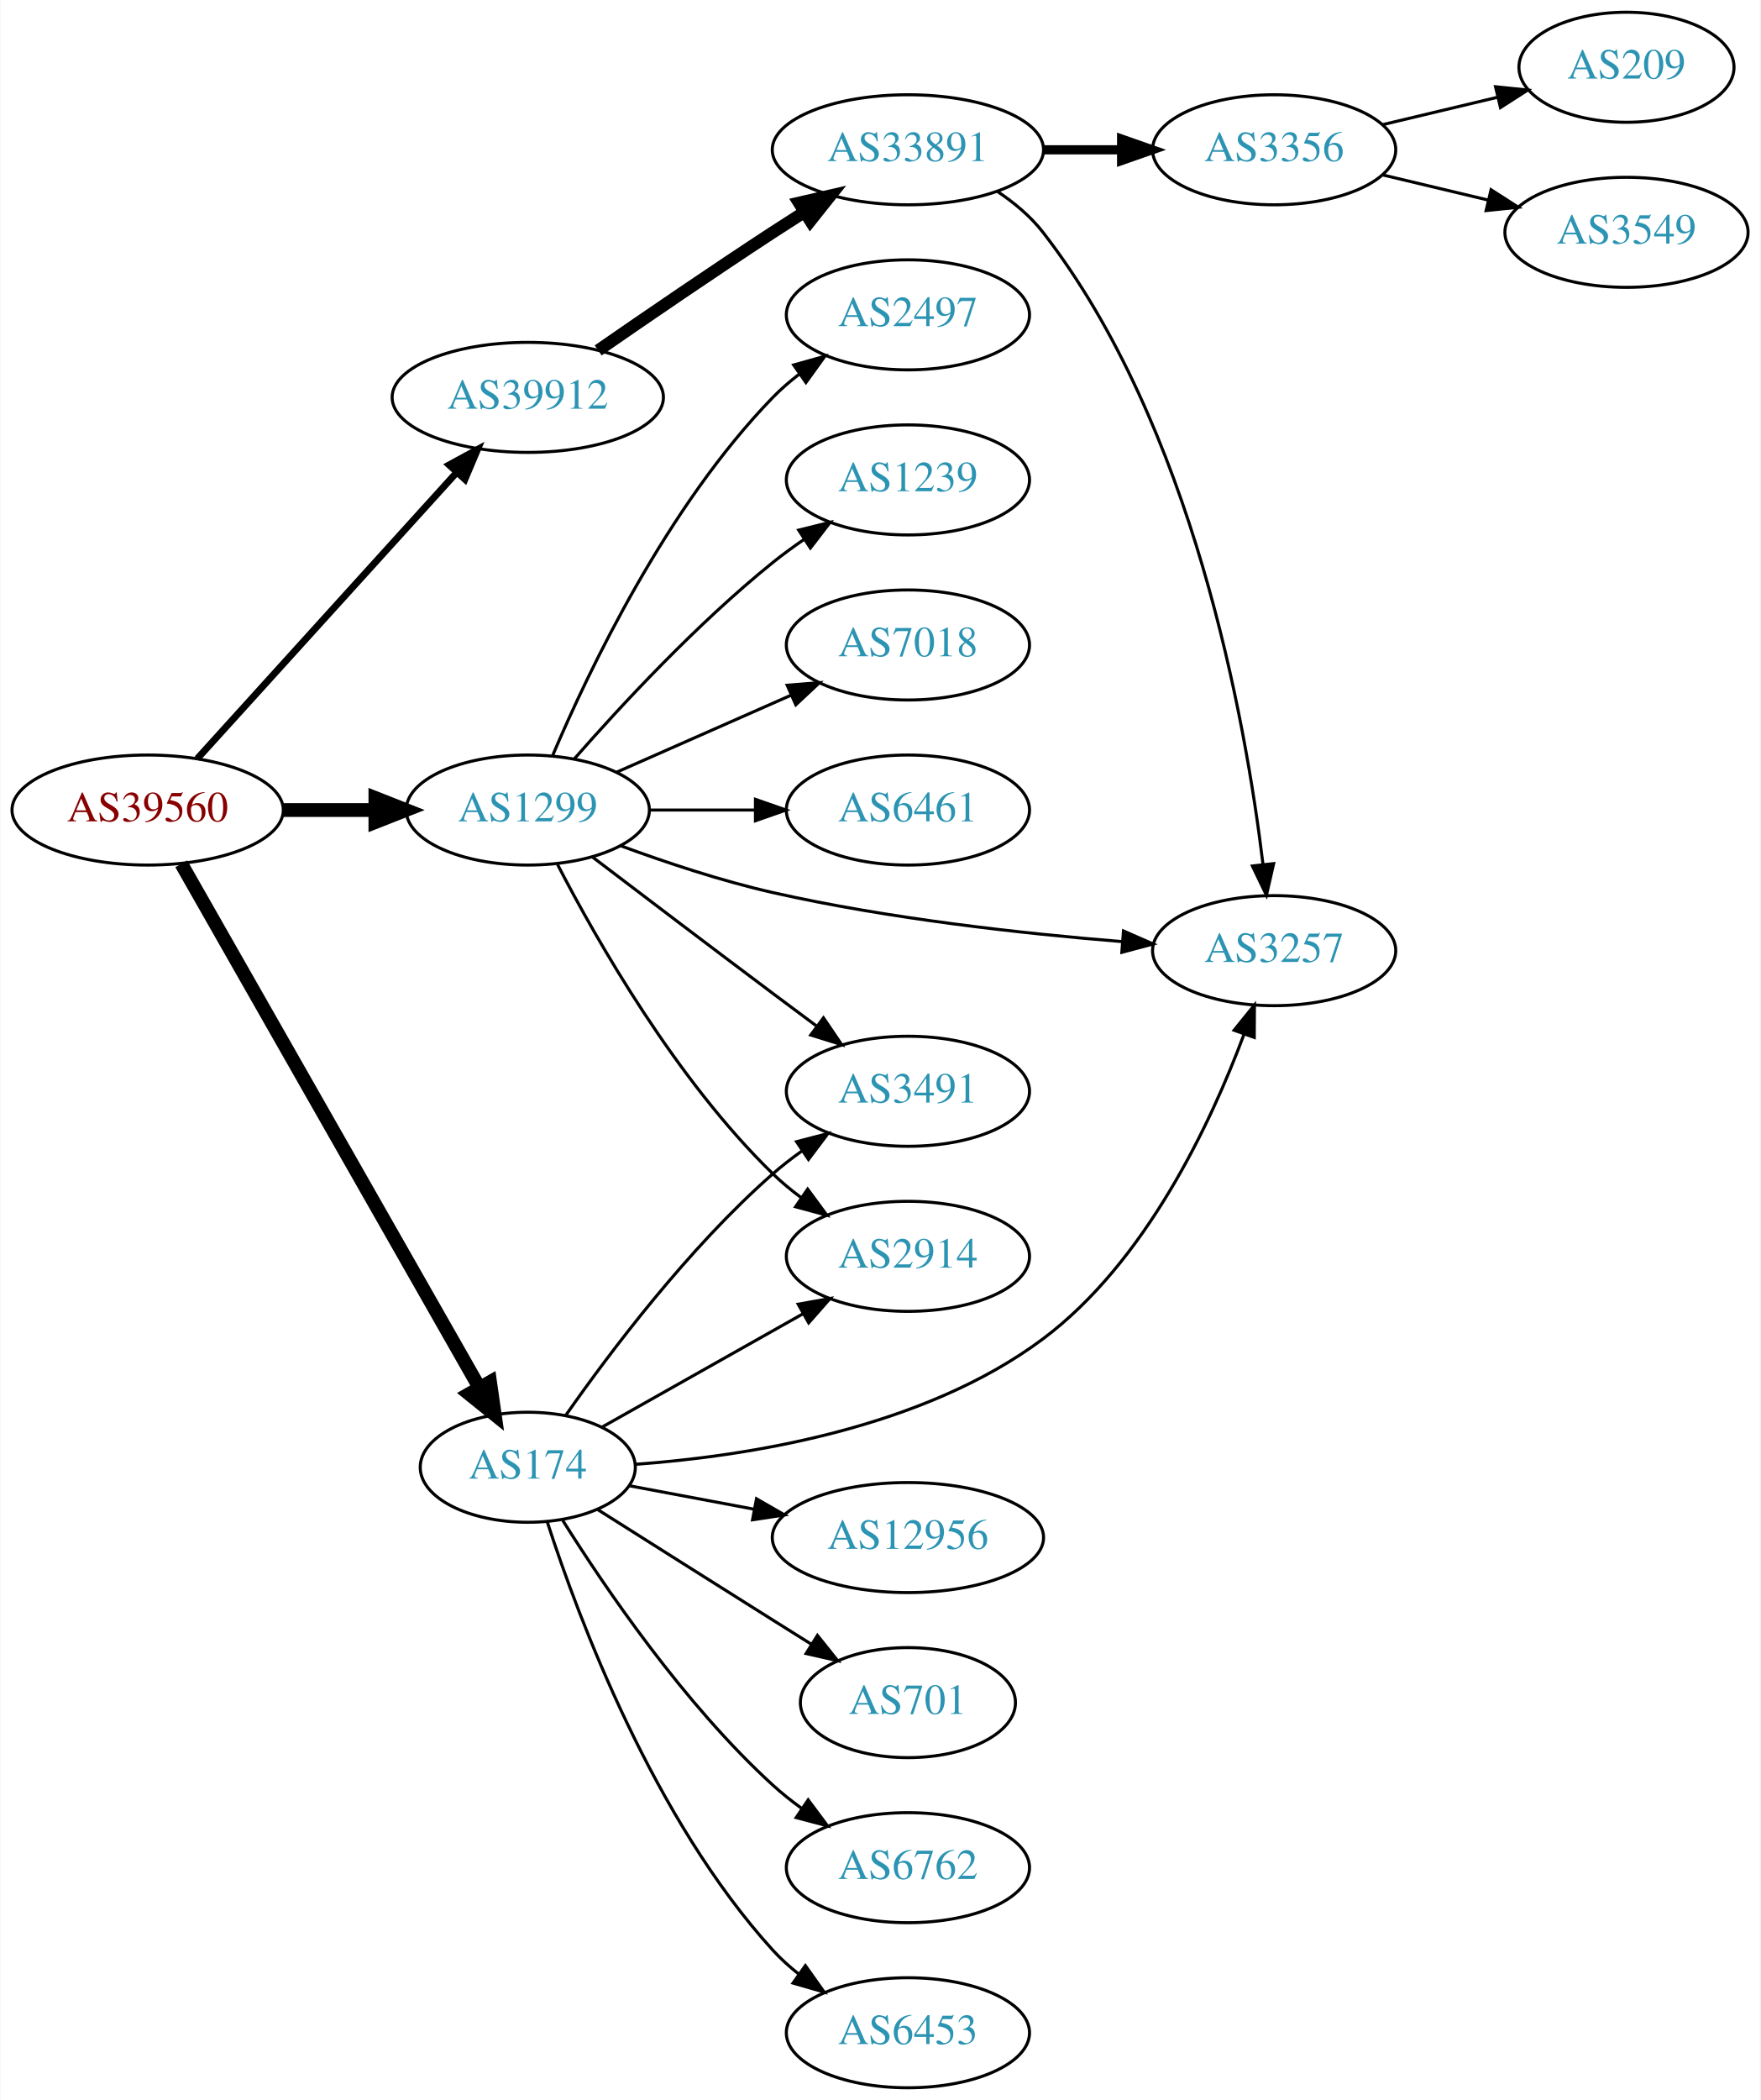
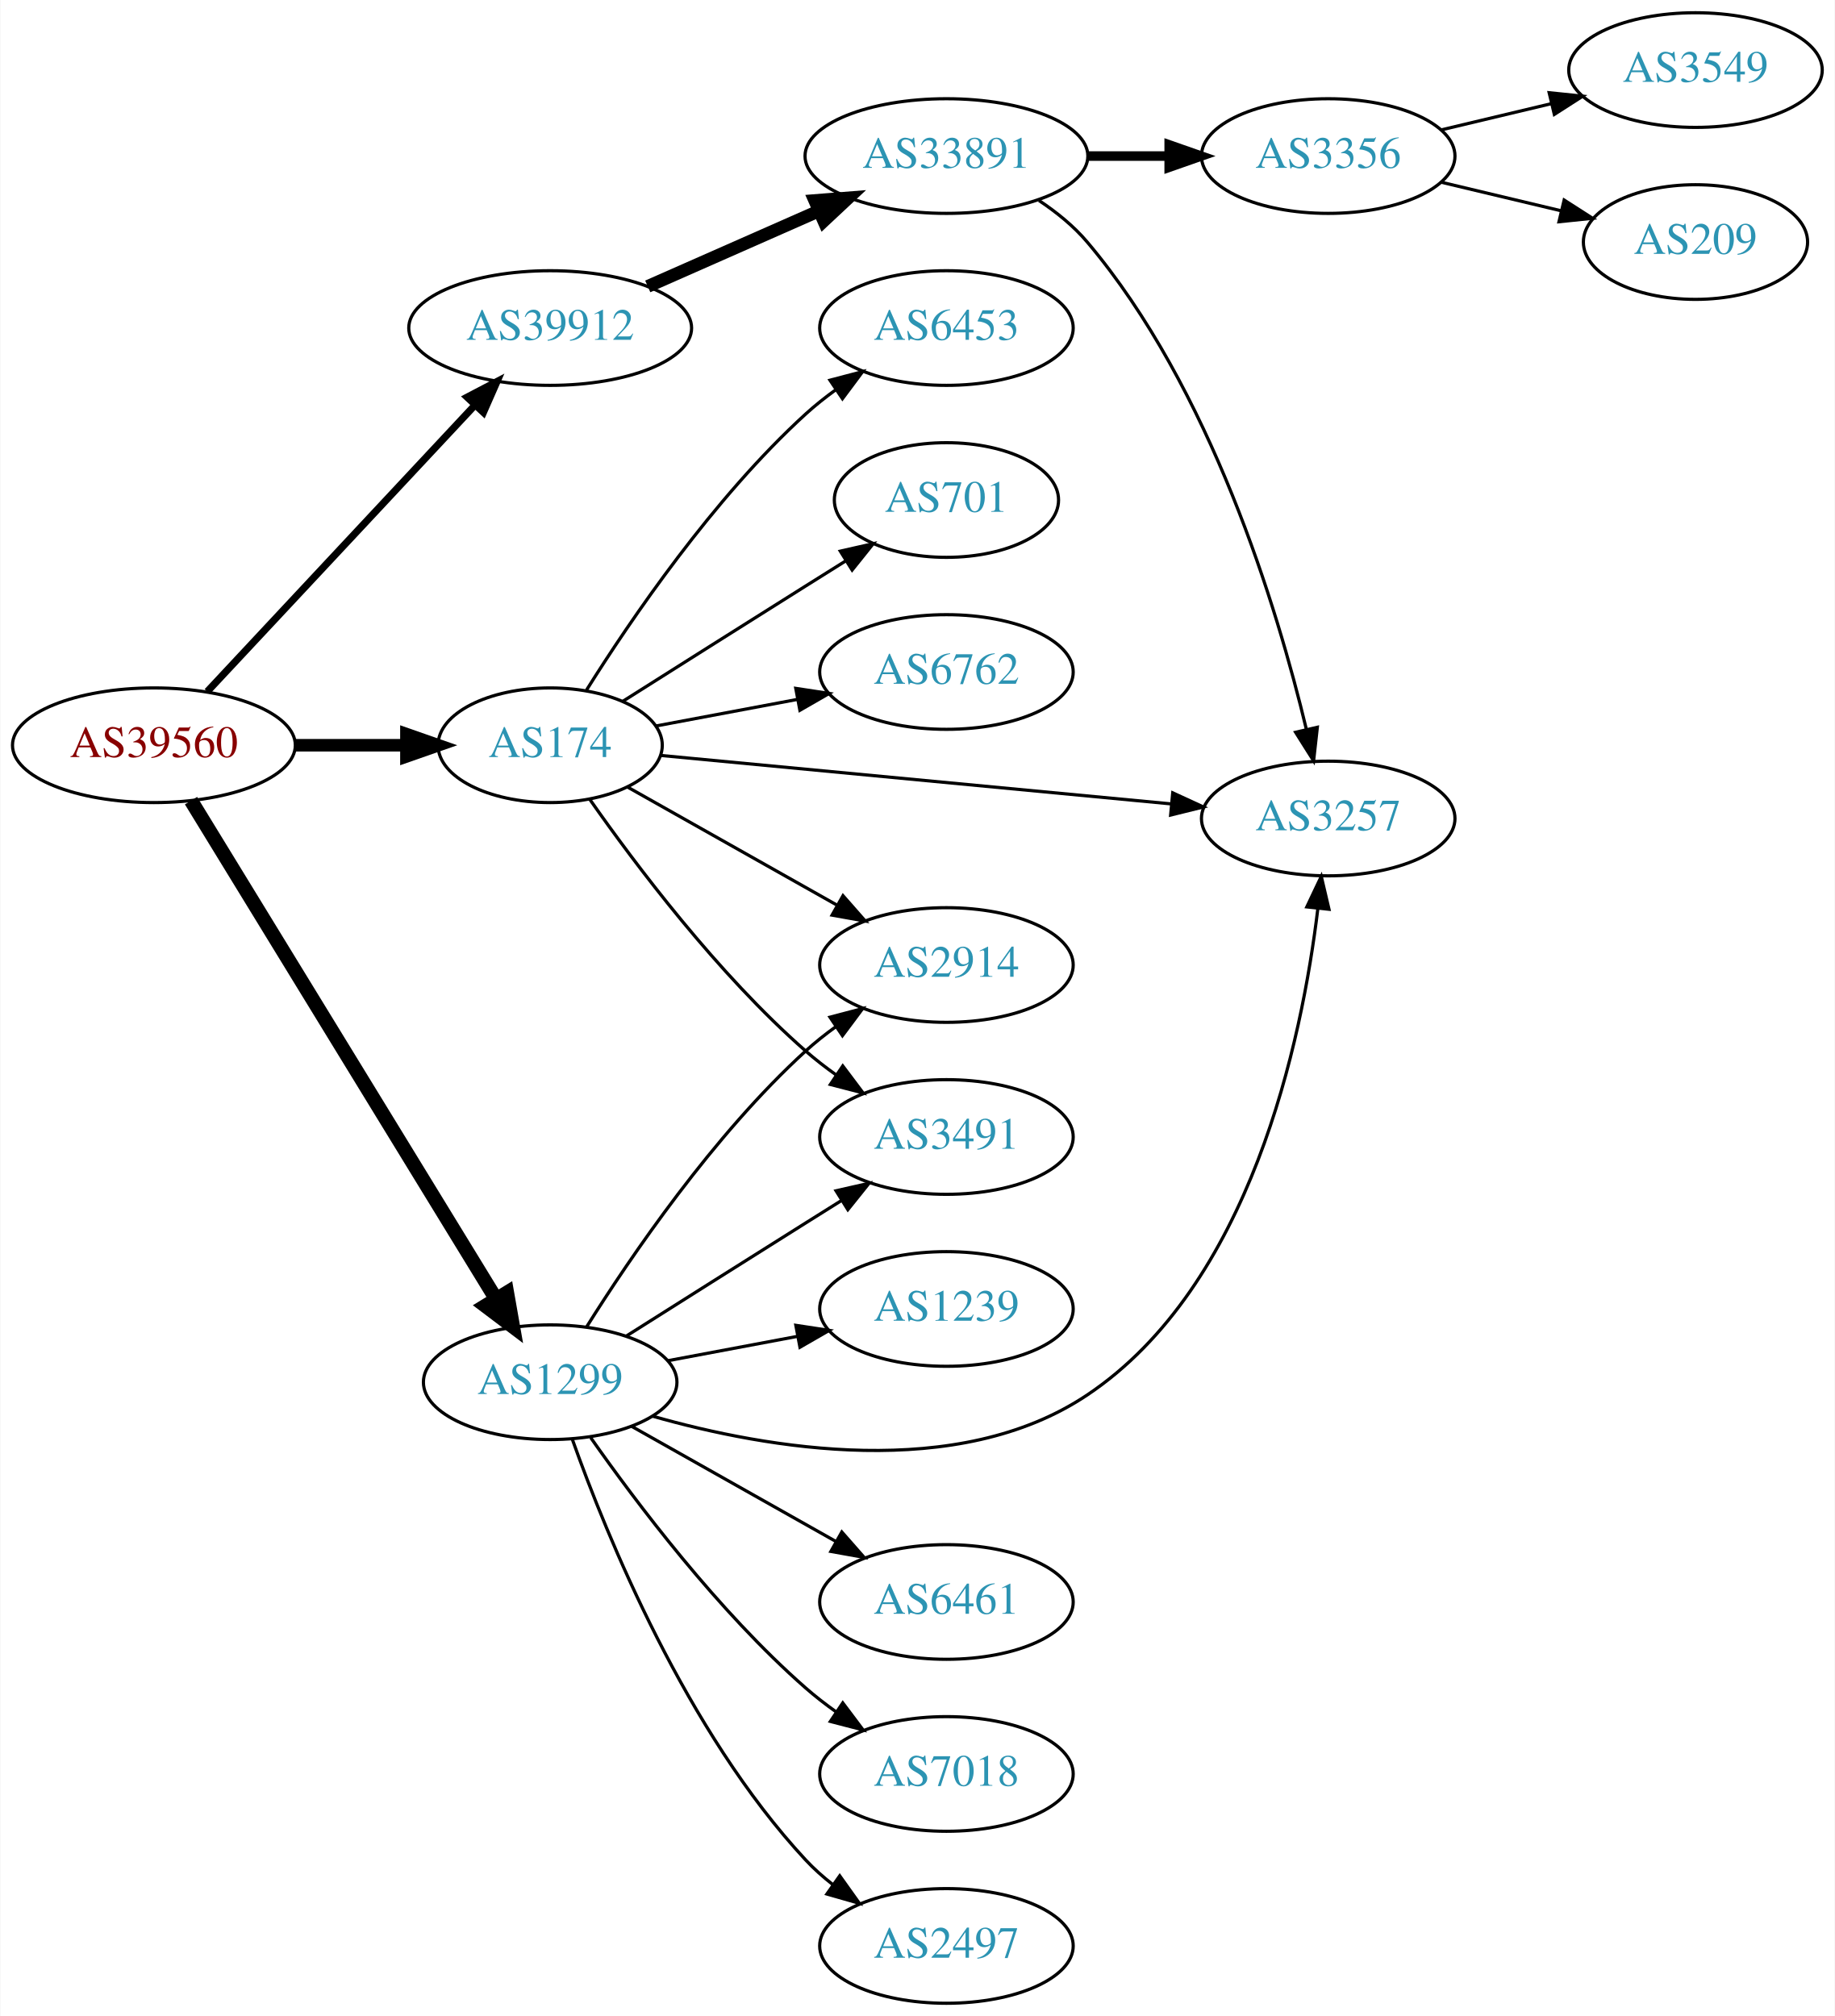
- <svg xmlns="http://www.w3.org/2000/svg" xmlns:xlink="http://www.w3.org/1999/xlink" width="576pt" height="687pt" viewBox="0.00 0.00 575.76 687.00">
-   <g id="graph0" class="graph" transform="scale(1 1) rotate(0) translate(4 683)">
-     <polygon fill="white" stroke="none" points="-4,4 -4,-683 571.762,-683 571.762,4 -4,4" />
+ <svg xmlns="http://www.w3.org/2000/svg" xmlns:xlink="http://www.w3.org/1999/xlink" width="576pt" height="633pt" viewBox="0.00 0.00 575.76 633.00">
+   <g id="graph0" class="graph" transform="scale(1 1) rotate(0) translate(4 629)">
+     <polygon fill="white" stroke="none" points="-4,4 -4,-629 571.762,-629 571.762,4 -4,4" />
    <g id="node1" class="node">
      <g id="a_node1">
        <a xlink:href="/asn/39560" xlink:title="AS39560 ~ KT-NET Communications GmbH [AT]">
-           <ellipse fill="#ffffff" stroke="black" cx="44.196" cy="-418" rx="44.393" ry="18" />
-           <text text-anchor="middle" x="44.196" y="-414.3" font-family="Times,serif" font-size="14.00" fill="#880000">AS39560</text>
+           <ellipse fill="#ffffff" stroke="black" cx="44.196" cy="-395" rx="44.393" ry="18" />
+           <text text-anchor="middle" x="44.196" y="-391.3" font-family="Times,serif" font-size="14.00" fill="#880000">AS39560</text>
        </a>
      </g>
    </g>
    <g id="node2" class="node">
      <g id="a_node2">
        <a xlink:href="/asn/174" xlink:title="AS174 ~ Cogent Communications [US]">
-           <ellipse fill="#ffffff" stroke="black" cx="168.588" cy="-203" rx="35.194" ry="18" />
-           <text text-anchor="middle" x="168.588" y="-199.3" font-family="Times,serif" font-size="14.00" fill="#2c94b3">AS174</text>
+           <ellipse fill="#ffffff" stroke="black" cx="168.588" cy="-395" rx="35.194" ry="18" />
+           <text text-anchor="middle" x="168.588" y="-391.3" font-family="Times,serif" font-size="14.00" fill="#2c94b3">AS174</text>
        </a>
      </g>
    </g>
    <g id="edge1" class="edge">
-       <path fill="none" stroke="black" stroke-width="4.5" d="M55.212,-400.406C76.745,-362.579 127.537,-273.357 152.794,-228.989" />
-       <polygon fill="black" stroke="black" stroke-width="4.5" points="156.251,-230.875 157.776,-220.237 149.407,-226.979 156.251,-230.875" />
+       <path fill="none" stroke="black" stroke-width="3.938" d="M88.692,-395C99.949,-395 112.081,-395 123.375,-395" />
+       <polygon fill="black" stroke="black" stroke-width="3.938" points="123.462,-398.5 133.462,-395 123.462,-391.5 123.462,-398.5" />
    </g>
    <g id="node3" class="node">
      <g id="a_node3">
        <a xlink:href="/asn/1299" xlink:title="AS1299 ~ Telia Carrier [EU]">
-           <ellipse fill="#ffffff" stroke="black" cx="168.588" cy="-418" rx="39.794" ry="18" />
-           <text text-anchor="middle" x="168.588" y="-414.3" font-family="Times,serif" font-size="14.00" fill="#2c94b3">AS1299</text>
+           <ellipse fill="#ffffff" stroke="black" cx="168.588" cy="-195" rx="39.794" ry="18" />
+           <text text-anchor="middle" x="168.588" y="-191.3" font-family="Times,serif" font-size="14.00" fill="#2c94b3">AS1299</text>
        </a>
      </g>
    </g>
    <g id="edge2" class="edge">
-       <path fill="none" stroke="black" stroke-width="4.5" d="M88.692,-418C98.381,-418 108.717,-418 118.61,-418" />
-       <polygon fill="black" stroke="black" stroke-width="4.5" points="118.713,-421.938 128.713,-418 118.713,-414.063 118.713,-421.938" />
+       <path fill="none" stroke="black" stroke-width="4.5" d="M55.843,-377.601C77.363,-342.436 126.14,-262.729 151.539,-221.226" />
+       <polygon fill="black" stroke="black" stroke-width="4.5" points="155.017,-223.086 156.878,-212.501 148.3,-218.975 155.017,-223.086" />
    </g>
    <g id="node4" class="node">
      <g id="a_node4">
        <a xlink:href="/asn/39912" xlink:title="AS39912 ~ oja.at GmbH [AT]">
-           <ellipse fill="#ffffff" stroke="black" cx="168.588" cy="-553" rx="44.393" ry="18" />
-           <text text-anchor="middle" x="168.588" y="-549.3" font-family="Times,serif" font-size="14.00" fill="#2c94b3">AS39912</text>
+           <ellipse fill="#ffffff" stroke="black" cx="168.588" cy="-526" rx="44.393" ry="18" />
+           <text text-anchor="middle" x="168.588" y="-522.3" font-family="Times,serif" font-size="14.00" fill="#2c94b3">AS39912</text>
        </a>
      </g>
    </g>
    <g id="edge3" class="edge">
-       <path fill="none" stroke="black" stroke-width="2.25" d="M60.45,-434.825C81.796,-458.37 120.718,-501.302 145.31,-528.426" />
-       <polygon fill="black" stroke="black" stroke-width="2.25" points="142.833,-530.905 152.142,-535.963 148.019,-526.204 142.833,-530.905" />
+       <path fill="none" stroke="black" stroke-width="2.25" d="M60.946,-411.858C82.244,-434.653 120.366,-475.456 144.792,-501.6" />
+       <polygon fill="black" stroke="black" stroke-width="2.25" points="142.514,-504.289 151.899,-509.207 147.629,-499.51 142.514,-504.289" />
    </g>
    <g id="node5" class="node">
      <g id="a_node5">
        <a xlink:href="/asn/2914" xlink:title="AS2914 ~ NTT America, Inc. [US]">
-           <ellipse fill="#ffffff" stroke="black" cx="292.98" cy="-272" rx="39.794" ry="18" />
-           <text text-anchor="middle" x="292.98" y="-268.3" font-family="Times,serif" font-size="14.00" fill="#2c94b3">AS2914</text>
+           <ellipse fill="#ffffff" stroke="black" cx="292.98" cy="-326" rx="39.794" ry="18" />
+           <text text-anchor="middle" x="292.98" y="-322.3" font-family="Times,serif" font-size="14.00" fill="#2c94b3">AS2914</text>
        </a>
      </g>
    </g>
    <g id="edge4" class="edge">
-       <path fill="none" stroke="black" d="M192.897,-216.141C211.506,-226.631 237.819,-241.466 258.653,-253.212" />
-       <polygon fill="black" stroke="black" points="257.07,-256.337 267.5,-258.199 260.508,-250.239 257.07,-256.337" />
+       <path fill="none" stroke="black" d="M192.897,-381.859C211.506,-371.369 237.819,-356.534 258.653,-344.788" />
+       <polygon fill="black" stroke="black" points="260.508,-347.761 267.5,-339.801 257.07,-341.663 260.508,-347.761" />
    </g>
    <g id="node6" class="node">
      <g id="a_node6">
-         <a xlink:href="/asn/6762" xlink:title="AS6762 ~ TELECOM ITALIA SPARKLE S.p.A. [IT]">
-           <ellipse fill="#ffffff" stroke="black" cx="292.98" cy="-72" rx="39.794" ry="18" />
-           <text text-anchor="middle" x="292.98" y="-68.3" font-family="Times,serif" font-size="14.00" fill="#2c94b3">AS6762</text>
-         </a>
-       </g>
-     </g>
-     <g id="edge5" class="edge">
-       <path fill="none" stroke="black" d="M180.016,-185.634C193.805,-163.648 219.772,-125.454 248.784,-99 251.715,-96.328 254.944,-93.763 258.278,-91.351" />
-       <polygon fill="black" stroke="black" points="260.334,-94.186 266.668,-85.692 256.42,-88.382 260.334,-94.186" />
-     </g>
-     <g id="node7" class="node">
-       <g id="a_node7">
-         <a xlink:href="/asn/6453" xlink:title="AS6453 ~ TATA COMMUNICATIONS (AMERICA) INC [US]">
-           <ellipse fill="#ffffff" stroke="black" cx="292.98" cy="-18" rx="39.794" ry="18" />
-           <text text-anchor="middle" x="292.98" y="-14.3" font-family="Times,serif" font-size="14.00" fill="#2c94b3">AS6453</text>
-         </a>
-       </g>
-     </g>
-     <g id="edge6" class="edge">
-       <path fill="none" stroke="black" d="M175.002,-185.01C185.186,-153.568 209.75,-87.888 248.784,-45 251.314,-42.22 254.195,-39.619 257.24,-37.215" />
-       <polygon fill="black" stroke="black" points="259.422,-39.958 265.556,-31.319 255.374,-34.247 259.422,-39.958" />
-     </g>
-     <g id="node8" class="node">
-       <g id="a_node8">
        <a xlink:href="/asn/3257" xlink:title="AS3257 ~ GTT [DE]">
          <ellipse fill="#ffffff" stroke="black" cx="412.823" cy="-372" rx="39.794" ry="18" />
          <text text-anchor="middle" x="412.823" y="-368.3" font-family="Times,serif" font-size="14.00" fill="#2c94b3">AS3257</text>
        </a>
      </g>
    </g>
+     <g id="edge5" class="edge">
+       <path fill="none" stroke="black" d="M203.27,-391.802C244.933,-387.846 316.151,-381.084 363.601,-376.579" />
+       <polygon fill="black" stroke="black" points="364.016,-380.055 373.641,-375.625 363.354,-373.086 364.016,-380.055" />
+     </g>
+     <g id="node7" class="node">
+       <g id="a_node7">
+         <a xlink:href="/asn/701" xlink:title="AS701 ~ UUNET [US]">
+           <ellipse fill="#ffffff" stroke="black" cx="292.98" cy="-472" rx="35.194" ry="18" />
+           <text text-anchor="middle" x="292.98" y="-468.3" font-family="Times,serif" font-size="14.00" fill="#2c94b3">AS701</text>
+         </a>
+       </g>
+     </g>
+     <g id="edge6" class="edge">
+       <path fill="none" stroke="black" d="M191.421,-408.821C207.317,-418.875 229.37,-432.804 248.784,-445 252.875,-447.57 257.187,-450.272 261.439,-452.934" />
+       <polygon fill="black" stroke="black" points="259.659,-455.949 269.993,-458.284 263.371,-450.014 259.659,-455.949" />
+     </g>
+     <g id="node8" class="node">
+       <g id="a_node8">
+         <a xlink:href="/asn/3491" xlink:title="AS3491 ~ PCCW Global, Inc. [US]">
+           <ellipse fill="#ffffff" stroke="black" cx="292.98" cy="-272" rx="39.794" ry="18" />
+           <text text-anchor="middle" x="292.98" y="-268.3" font-family="Times,serif" font-size="14.00" fill="#2c94b3">AS3491</text>
+         </a>
+       </g>
+     </g>
    <g id="edge7" class="edge">
-       <path fill="none" stroke="black" d="M203.705,-203.954C240.091,-206.578 297.793,-215.525 337.176,-245 370.878,-270.223 392.1,-315.511 402.959,-344.636" />
-       <polygon fill="black" stroke="black" points="399.715,-345.961 406.371,-354.204 406.309,-343.61 399.715,-345.961" />
+       <path fill="none" stroke="black" d="M181.046,-377.975C195.305,-357.603 221.166,-323.215 248.784,-299 251.766,-296.385 255.029,-293.858 258.383,-291.468" />
+       <polygon fill="black" stroke="black" points="260.433,-294.308 266.798,-285.838 256.54,-288.49 260.433,-294.308" />
    </g>
    <g id="node9" class="node">
      <g id="a_node9">
-         <a xlink:href="/asn/12956" xlink:title="AS12956 ~ TELXIUS [ES]">
-           <ellipse fill="#ffffff" stroke="black" cx="292.98" cy="-180" rx="44.393" ry="18" />
-           <text text-anchor="middle" x="292.98" y="-176.3" font-family="Times,serif" font-size="14.00" fill="#2c94b3">AS12956</text>
+         <a xlink:href="/asn/6762" xlink:title="AS6762 ~ TELECOM ITALIA SPARKLE S.p.A. [IT]">
+           <ellipse fill="#ffffff" stroke="black" cx="292.98" cy="-418" rx="39.794" ry="18" />
+           <text text-anchor="middle" x="292.98" y="-414.3" font-family="Times,serif" font-size="14.00" fill="#2c94b3">AS6762</text>
        </a>
      </g>
    </g>
    <g id="edge8" class="edge">
-       <path fill="none" stroke="black" d="M201.745,-196.957C214.284,-194.601 228.939,-191.847 242.749,-189.252" />
-       <polygon fill="black" stroke="black" points="243.431,-192.685 252.613,-187.398 242.138,-185.805 243.431,-192.685" />
+       <path fill="none" stroke="black" d="M201.745,-401.043C215.326,-403.595 231.391,-406.614 246.174,-409.392" />
+       <polygon fill="black" stroke="black" points="245.683,-412.861 256.158,-411.268 246.976,-405.981 245.683,-412.861" />
    </g>
    <g id="node10" class="node">
      <g id="a_node10">
-         <a xlink:href="/asn/701" xlink:title="AS701 ~ UUNET [US]">
-           <ellipse fill="#ffffff" stroke="black" cx="292.98" cy="-126" rx="35.194" ry="18" />
-           <text text-anchor="middle" x="292.98" y="-122.3" font-family="Times,serif" font-size="14.00" fill="#2c94b3">AS701</text>
+         <a xlink:href="/asn/6453" xlink:title="AS6453 ~ TATA COMMUNICATIONS (AMERICA) INC [US]">
+           <ellipse fill="#ffffff" stroke="black" cx="292.98" cy="-526" rx="39.794" ry="18" />
+           <text text-anchor="middle" x="292.98" y="-522.3" font-family="Times,serif" font-size="14.00" fill="#2c94b3">AS6453</text>
        </a>
      </g>
    </g>
    <g id="edge9" class="edge">
-       <path fill="none" stroke="black" d="M191.421,-189.179C207.317,-179.125 229.37,-165.196 248.784,-153 252.875,-150.43 257.187,-147.728 261.439,-145.066" />
-       <polygon fill="black" stroke="black" points="263.371,-147.986 269.993,-139.716 259.659,-142.051 263.371,-147.986" />
+       <path fill="none" stroke="black" d="M180.016,-412.366C193.805,-434.352 219.772,-472.546 248.784,-499 251.715,-501.672 254.944,-504.237 258.278,-506.649" />
+       <polygon fill="black" stroke="black" points="256.42,-509.618 266.668,-512.308 260.334,-503.814 256.42,-509.618" />
+     </g>
+     <g id="edge10" class="edge">
+       <path fill="none" stroke="black" d="M180.016,-212.366C193.805,-234.352 219.772,-272.546 248.784,-299 251.715,-301.672 254.944,-304.237 258.278,-306.649" />
+       <polygon fill="black" stroke="black" points="256.42,-309.618 266.668,-312.308 260.334,-303.814 256.42,-309.618" />
+     </g>
+     <g id="edge13" class="edge">
+       <path fill="none" stroke="black" d="M200.657,-184.358C236.713,-174.087 296.423,-163.724 337.176,-191 388.499,-225.35 404.572,-302.109 409.578,-343.781" />
+       <polygon fill="black" stroke="black" points="406.108,-344.243 410.65,-353.814 413.068,-343.499 406.108,-344.243" />
+     </g>
+     <g id="edge16" class="edge">
+       <path fill="none" stroke="black" d="M192.444,-209.468C208.254,-219.467 229.783,-233.064 248.784,-245 252.407,-247.276 256.203,-249.656 259.977,-252.019" />
+       <polygon fill="black" stroke="black" points="258.32,-255.11 268.654,-257.446 262.032,-249.176 258.32,-255.11" />
    </g>
    <g id="node11" class="node">
      <g id="a_node11">
-         <a xlink:href="/asn/3491" xlink:title="AS3491 ~ PCCW Global, Inc. [US]">
-           <ellipse fill="#ffffff" stroke="black" cx="292.98" cy="-326" rx="39.794" ry="18" />
-           <text text-anchor="middle" x="292.98" y="-322.3" font-family="Times,serif" font-size="14.00" fill="#2c94b3">AS3491</text>
-         </a>
-       </g>
-     </g>
-     <g id="edge10" class="edge">
-       <path fill="none" stroke="black" d="M181.046,-220.025C195.305,-240.397 221.166,-274.785 248.784,-299 251.766,-301.615 255.029,-304.142 258.383,-306.532" />
-       <polygon fill="black" stroke="black" points="256.54,-309.51 266.798,-312.162 260.433,-303.692 256.54,-309.51" />
+         <a xlink:href="/asn/7018" xlink:title="AS7018 ~ AT&amp;T Services, Inc. [US]">
+           <ellipse fill="#ffffff" stroke="black" cx="292.98" cy="-72" rx="39.794" ry="18" />
+           <text text-anchor="middle" x="292.98" y="-68.3" font-family="Times,serif" font-size="14.00" fill="#2c94b3">AS7018</text>
+         </a>
+       </g>
    </g>
    <g id="edge11" class="edge">
-       <path fill="none" stroke="black" d="M178.342,-400.164C191.192,-375.292 217.106,-329.786 248.784,-299 251.628,-296.236 254.802,-293.612 258.101,-291.163" />
-       <polygon fill="black" stroke="black" points="260.167,-293.991 266.448,-285.459 256.217,-288.212 260.167,-293.991" />
-     </g>
-     <g id="edge12" class="edge">
-       <path fill="none" stroke="black" d="M198.869,-406.353C213.625,-400.913 231.923,-394.811 248.784,-391 286.657,-382.44 330.401,-377.609 363.037,-374.964" />
-       <polygon fill="black" stroke="black" points="363.52,-378.437 373.222,-374.179 362.982,-371.457 363.52,-378.437" />
-     </g>
-     <g id="edge15" class="edge">
-       <path fill="none" stroke="black" d="M189.725,-402.65C205.704,-390.492 228.629,-373.1 248.784,-358 253.359,-354.573 258.218,-350.953 262.962,-347.43" />
-       <polygon fill="black" stroke="black" points="265.344,-350.022 271.293,-341.255 261.175,-344.398 265.344,-350.022" />
+       <path fill="none" stroke="black" d="M181.298,-177.614C195.609,-157.199 221.329,-123.072 248.784,-99 251.766,-96.385 255.029,-93.858 258.383,-91.468" />
+       <polygon fill="black" stroke="black" points="260.433,-94.308 266.798,-85.838 256.54,-88.49 260.433,-94.308" />
    </g>
    <g id="node12" class="node">
      <g id="a_node12">
-         <a xlink:href="/asn/6461" xlink:title="AS6461 ~ Zayo Bandwidth [US]">
-           <ellipse fill="#ffffff" stroke="black" cx="292.98" cy="-418" rx="39.794" ry="18" />
-           <text text-anchor="middle" x="292.98" y="-414.3" font-family="Times,serif" font-size="14.00" fill="#2c94b3">AS6461</text>
-         </a>
-       </g>
-     </g>
-     <g id="edge13" class="edge">
-       <path fill="none" stroke="black" d="M208.314,-418C219.252,-418 231.303,-418 242.769,-418" />
-       <polygon fill="black" stroke="black" points="243.087,-421.5 253.087,-418 243.087,-414.5 243.087,-421.5" />
+         <a xlink:href="/asn/2497" xlink:title="AS2497 ~ Internet Initiative Japan Inc. [JP]">
+           <ellipse fill="#ffffff" stroke="black" cx="292.98" cy="-18" rx="39.794" ry="18" />
+           <text text-anchor="middle" x="292.98" y="-14.3" font-family="Times,serif" font-size="14.00" fill="#2c94b3">AS2497</text>
+         </a>
+       </g>
+     </g>
+     <g id="edge12" class="edge">
+       <path fill="none" stroke="black" d="M175.575,-176.973C186.314,-146.779 211.289,-85.332 248.784,-45 251.343,-42.247 254.243,-39.664 257.301,-37.271" />
+       <polygon fill="black" stroke="black" points="259.481,-40.016 265.634,-31.39 255.445,-34.296 259.481,-40.016" />
    </g>
    <g id="node13" class="node">
      <g id="a_node13">
-         <a xlink:href="/asn/2497" xlink:title="AS2497 ~ Internet Initiative Japan Inc. [JP]">
-           <ellipse fill="#ffffff" stroke="black" cx="292.98" cy="-580" rx="39.794" ry="18" />
-           <text text-anchor="middle" x="292.98" y="-576.3" font-family="Times,serif" font-size="14.00" fill="#2c94b3">AS2497</text>
+         <a xlink:href="/asn/1239" xlink:title="AS1239 ~ Sprint [US]">
+           <ellipse fill="#ffffff" stroke="black" cx="292.98" cy="-218" rx="39.794" ry="18" />
+           <text text-anchor="middle" x="292.98" y="-214.3" font-family="Times,serif" font-size="14.00" fill="#2c94b3">AS1239</text>
        </a>
      </g>
    </g>
    <g id="edge14" class="edge">
-       <path fill="none" stroke="black" d="M176.779,-435.975C188.546,-463.682 214.12,-517.348 248.784,-553 251.404,-555.695 254.345,-558.239 257.428,-560.608" />
-       <polygon fill="black" stroke="black" points="255.594,-563.597 265.796,-566.455 259.603,-557.859 255.594,-563.597" />
+       <path fill="none" stroke="black" d="M205.648,-201.776C218.347,-204.163 232.794,-206.878 246.188,-209.395" />
+       <polygon fill="black" stroke="black" points="245.704,-212.865 256.178,-211.272 246.997,-205.985 245.704,-212.865" />
    </g>
    <g id="node14" class="node">
      <g id="a_node14">
-         <a xlink:href="/asn/1239" xlink:title="AS1239 ~ Sprint [US]">
-           <ellipse fill="#ffffff" stroke="black" cx="292.98" cy="-526" rx="39.794" ry="18" />
-           <text text-anchor="middle" x="292.98" y="-522.3" font-family="Times,serif" font-size="14.00" fill="#2c94b3">AS1239</text>
-         </a>
-       </g>
-     </g>
-     <g id="edge16" class="edge">
-       <path fill="none" stroke="black" d="M183.74,-434.663C198.842,-451.894 223.963,-479.024 248.784,-499 252.04,-501.62 255.565,-504.192 259.149,-506.646" />
-       <polygon fill="black" stroke="black" points="257.237,-509.577 267.522,-512.121 261.068,-503.719 257.237,-509.577" />
+         <a xlink:href="/asn/6461" xlink:title="AS6461 ~ Zayo Bandwidth [US]">
+           <ellipse fill="#ffffff" stroke="black" cx="292.98" cy="-126" rx="39.794" ry="18" />
+           <text text-anchor="middle" x="292.98" y="-122.3" font-family="Times,serif" font-size="14.00" fill="#2c94b3">AS6461</text>
+         </a>
+       </g>
+     </g>
+     <g id="edge15" class="edge">
+       <path fill="none" stroke="black" d="M194.062,-181.203C212.452,-170.835 237.864,-156.509 258.191,-145.049" />
+       <polygon fill="black" stroke="black" points="260.137,-147.97 267.13,-140.01 256.7,-141.872 260.137,-147.97" />
    </g>
    <g id="node15" class="node">
      <g id="a_node15">
-         <a xlink:href="/asn/7018" xlink:title="AS7018 ~ AT&amp;T Services, Inc. [US]">
-           <ellipse fill="#ffffff" stroke="black" cx="292.98" cy="-472" rx="39.794" ry="18" />
-           <text text-anchor="middle" x="292.98" y="-468.3" font-family="Times,serif" font-size="14.00" fill="#2c94b3">AS7018</text>
+         <a xlink:href="/asn/33891" xlink:title="AS33891 ~ CORE-BACKBONE GMBH GLOBAL NETWORK [DE]">
+           <ellipse fill="#ffffff" stroke="black" cx="292.98" cy="-580" rx="44.393" ry="18" />
+           <text text-anchor="middle" x="292.98" y="-576.3" font-family="Times,serif" font-size="14.00" fill="#2c94b3">AS33891</text>
        </a>
      </g>
    </g>
    <g id="edge17" class="edge">
-       <path fill="none" stroke="black" d="M197.667,-430.389C214.615,-437.866 236.413,-447.483 254.782,-455.588" />
-       <polygon fill="black" stroke="black" points="253.47,-458.834 264.032,-459.669 256.296,-452.43 253.47,-458.834" />
+       <path fill="none" stroke="black" stroke-width="4" d="M199.216,-539.072C215.333,-546.183 235.473,-555.069 252.865,-562.742" />
+       <polygon fill="black" stroke="black" stroke-width="4" points="251.639,-566.027 262.201,-566.861 254.465,-559.622 251.639,-566.027" />
+     </g>
+     <g id="edge19" class="edge">
+       <path fill="none" stroke="black" d="M322.03,-566.043C327.561,-562.363 332.952,-557.998 337.176,-553 375.983,-507.082 396.799,-438.214 405.959,-400.027" />
+       <polygon fill="black" stroke="black" points="409.409,-400.645 408.239,-390.115 402.587,-399.076 409.409,-400.645" />
    </g>
    <g id="node16" class="node">
      <g id="a_node16">
-         <a xlink:href="/asn/33891" xlink:title="AS33891 ~ CORE-BACKBONE GMBH GLOBAL NETWORK [DE]">
-           <ellipse fill="#ffffff" stroke="black" cx="292.98" cy="-634" rx="44.393" ry="18" />
-           <text text-anchor="middle" x="292.98" y="-630.3" font-family="Times,serif" font-size="14.00" fill="#2c94b3">AS33891</text>
+         <a xlink:href="/asn/3356" xlink:title="AS3356 ~ Level 3 Parent, LLC [US]">
+           <ellipse fill="#ffffff" stroke="black" cx="412.823" cy="-580" rx="39.794" ry="18" />
+           <text text-anchor="middle" x="412.823" y="-576.3" font-family="Times,serif" font-size="14.00" fill="#2c94b3">AS3356</text>
        </a>
      </g>
    </g>
    <g id="edge18" class="edge">
-       <path fill="none" stroke="black" stroke-width="4" d="M191.619,-568.367C207.421,-579.305 229.278,-594.261 248.784,-607 252.105,-609.169 255.587,-611.406 259.074,-613.621" />
-       <polygon fill="black" stroke="black" stroke-width="4" points="257.33,-616.66 267.656,-619.032 261.063,-610.738 257.33,-616.66" />
-     </g>
-     <g id="edge19" class="edge">
-       <path fill="none" stroke="black" d="M322.352,-620.304C327.863,-616.608 333.165,-612.171 337.176,-607 386.231,-543.775 403.448,-447.578 409.167,-400.276" />
-       <polygon fill="black" stroke="black" points="412.666,-400.479 410.303,-390.151 405.709,-399.698 412.666,-400.479" />
+       <path fill="none" stroke="black" stroke-width="3" d="M337.191,-580C345.504,-580 354.267,-580 362.749,-580" />
+       <polygon fill="black" stroke="black" stroke-width="3" points="362.908,-583.5 372.908,-580 362.908,-576.5 362.908,-583.5" />
    </g>
    <g id="node17" class="node">
      <g id="a_node17">
-         <a xlink:href="/asn/3356" xlink:title="AS3356 ~ Level 3 Parent, LLC [US]">
-           <ellipse fill="#ffffff" stroke="black" cx="412.823" cy="-634" rx="39.794" ry="18" />
-           <text text-anchor="middle" x="412.823" y="-630.3" font-family="Times,serif" font-size="14.00" fill="#2c94b3">AS3356</text>
+         <a xlink:href="/asn/3549" xlink:title="AS3549 ~ Level 3 Parent, LLC [US]">
+           <ellipse fill="#ffffff" stroke="black" cx="528.116" cy="-607" rx="39.794" ry="18" />
+           <text text-anchor="middle" x="528.116" y="-603.3" font-family="Times,serif" font-size="14.00" fill="#2c94b3">AS3549</text>
        </a>
      </g>
    </g>
    <g id="edge20" class="edge">
-       <path fill="none" stroke="black" stroke-width="3" d="M337.191,-634C345.504,-634 354.267,-634 362.749,-634" />
-       <polygon fill="black" stroke="black" stroke-width="3" points="362.908,-637.5 372.908,-634 362.908,-630.5 362.908,-637.5" />
+       <path fill="none" stroke="black" d="M448.43,-588.248C459.301,-590.838 471.456,-593.735 482.898,-596.462" />
+       <polygon fill="black" stroke="black" points="482.182,-599.889 492.721,-598.803 483.804,-593.08 482.182,-599.889" />
    </g>
    <g id="node18" class="node">
      <g id="a_node18">
        <a xlink:href="/asn/209" xlink:title="AS209 ~ CenturyLink Communications, LLC [US]">
-           <ellipse fill="#ffffff" stroke="black" cx="528.116" cy="-661" rx="35.194" ry="18" />
-           <text text-anchor="middle" x="528.116" y="-657.3" font-family="Times,serif" font-size="14.00" fill="#2c94b3">AS209</text>
+           <ellipse fill="#ffffff" stroke="black" cx="528.116" cy="-553" rx="35.194" ry="18" />
+           <text text-anchor="middle" x="528.116" y="-549.3" font-family="Times,serif" font-size="14.00" fill="#2c94b3">AS209</text>
        </a>
      </g>
    </g>
    <g id="edge21" class="edge">
-       <path fill="none" stroke="black" d="M448.43,-642.248C460.225,-645.058 473.529,-648.229 485.797,-651.153" />
-       <polygon fill="black" stroke="black" points="485.263,-654.624 495.802,-653.537 486.886,-647.814 485.263,-654.624" />
-     </g>
-     <g id="node19" class="node">
-       <g id="a_node19">
-         <a xlink:href="/asn/3549" xlink:title="AS3549 ~ Level 3 Parent, LLC [US]">
-           <ellipse fill="#ffffff" stroke="black" cx="528.116" cy="-607" rx="39.794" ry="18" />
-           <text text-anchor="middle" x="528.116" y="-603.3" font-family="Times,serif" font-size="14.00" fill="#2c94b3">AS3549</text>
-         </a>
-       </g>
-     </g>
-     <g id="edge22" class="edge">
-       <path fill="none" stroke="black" d="M448.43,-625.752C459.301,-623.162 471.456,-620.265 482.898,-617.538" />
-       <polygon fill="black" stroke="black" points="483.804,-620.92 492.721,-615.197 482.182,-614.111 483.804,-620.92" />
+       <path fill="none" stroke="black" d="M448.43,-571.752C460.225,-568.942 473.529,-565.771 485.797,-562.847" />
+       <polygon fill="black" stroke="black" points="486.886,-566.186 495.802,-560.463 485.263,-559.376 486.886,-566.186" />
    </g>
  </g>
</svg>
